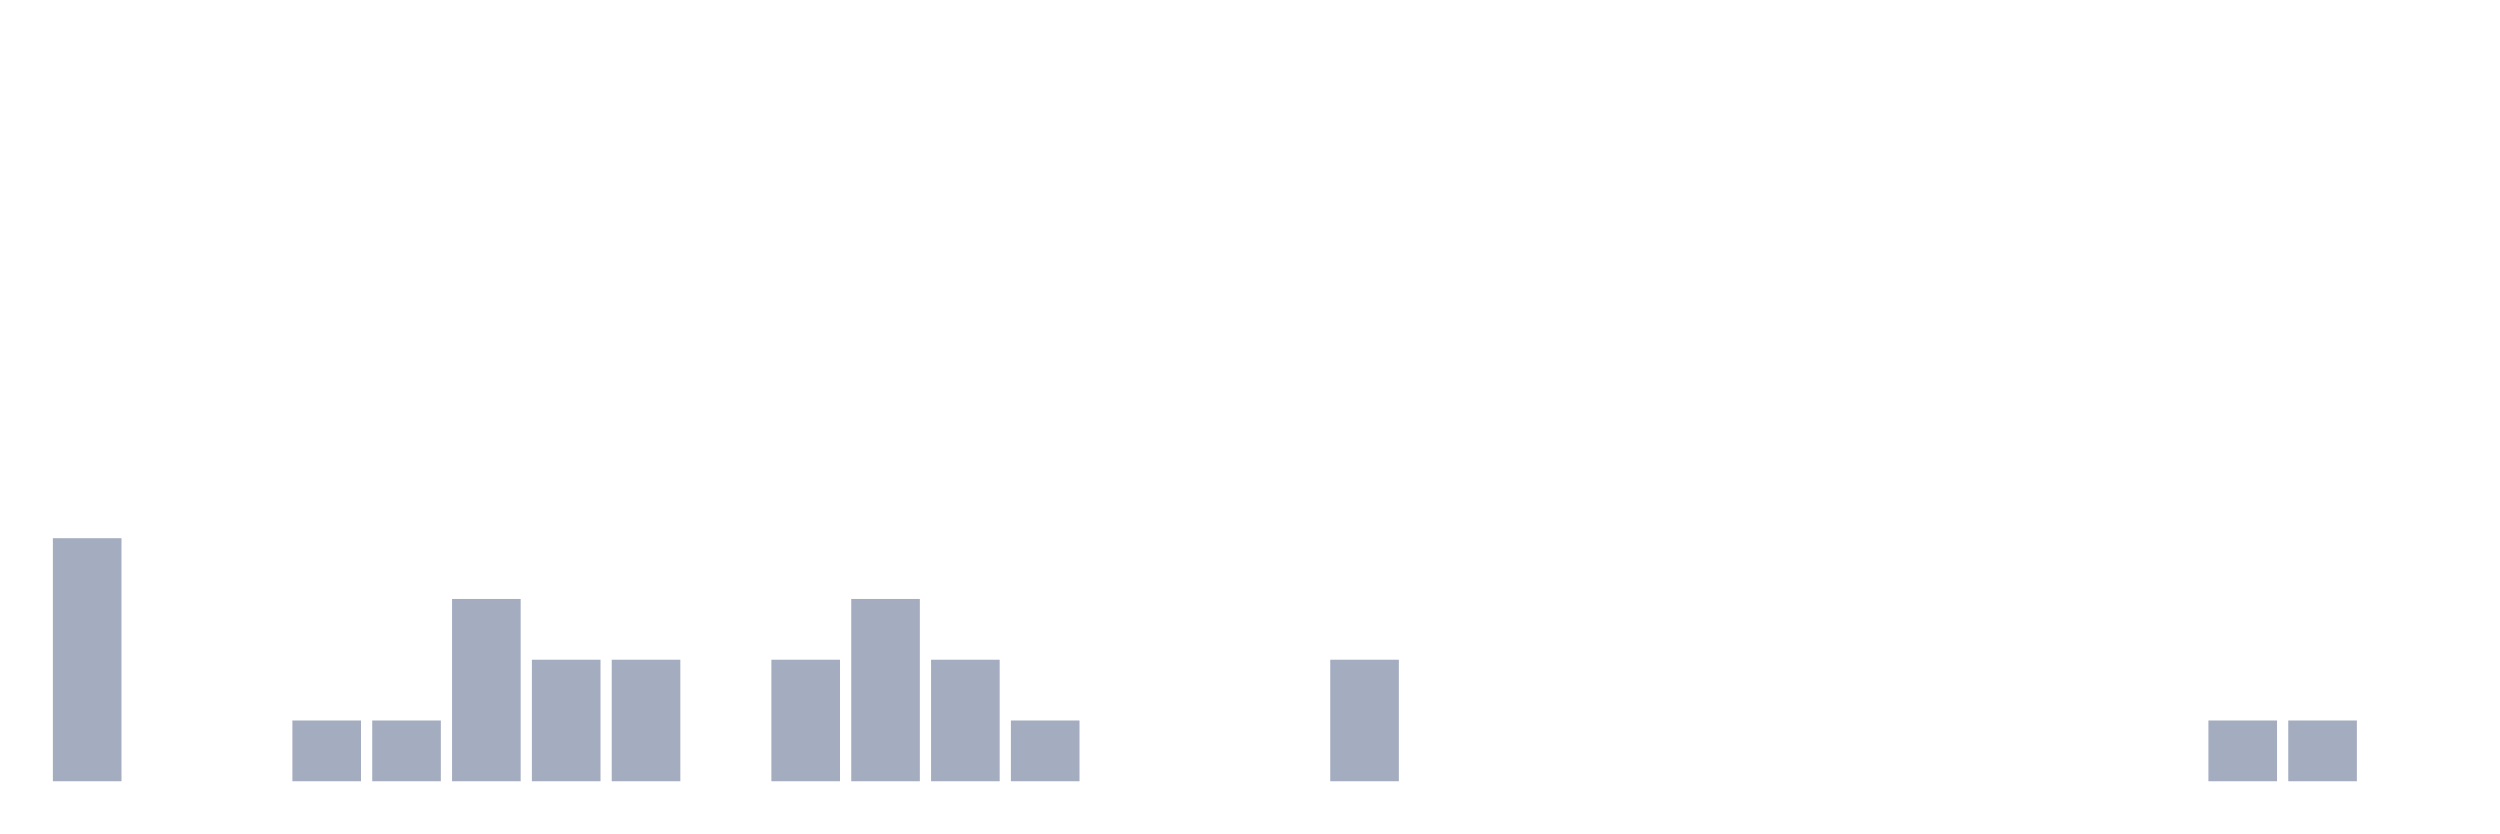
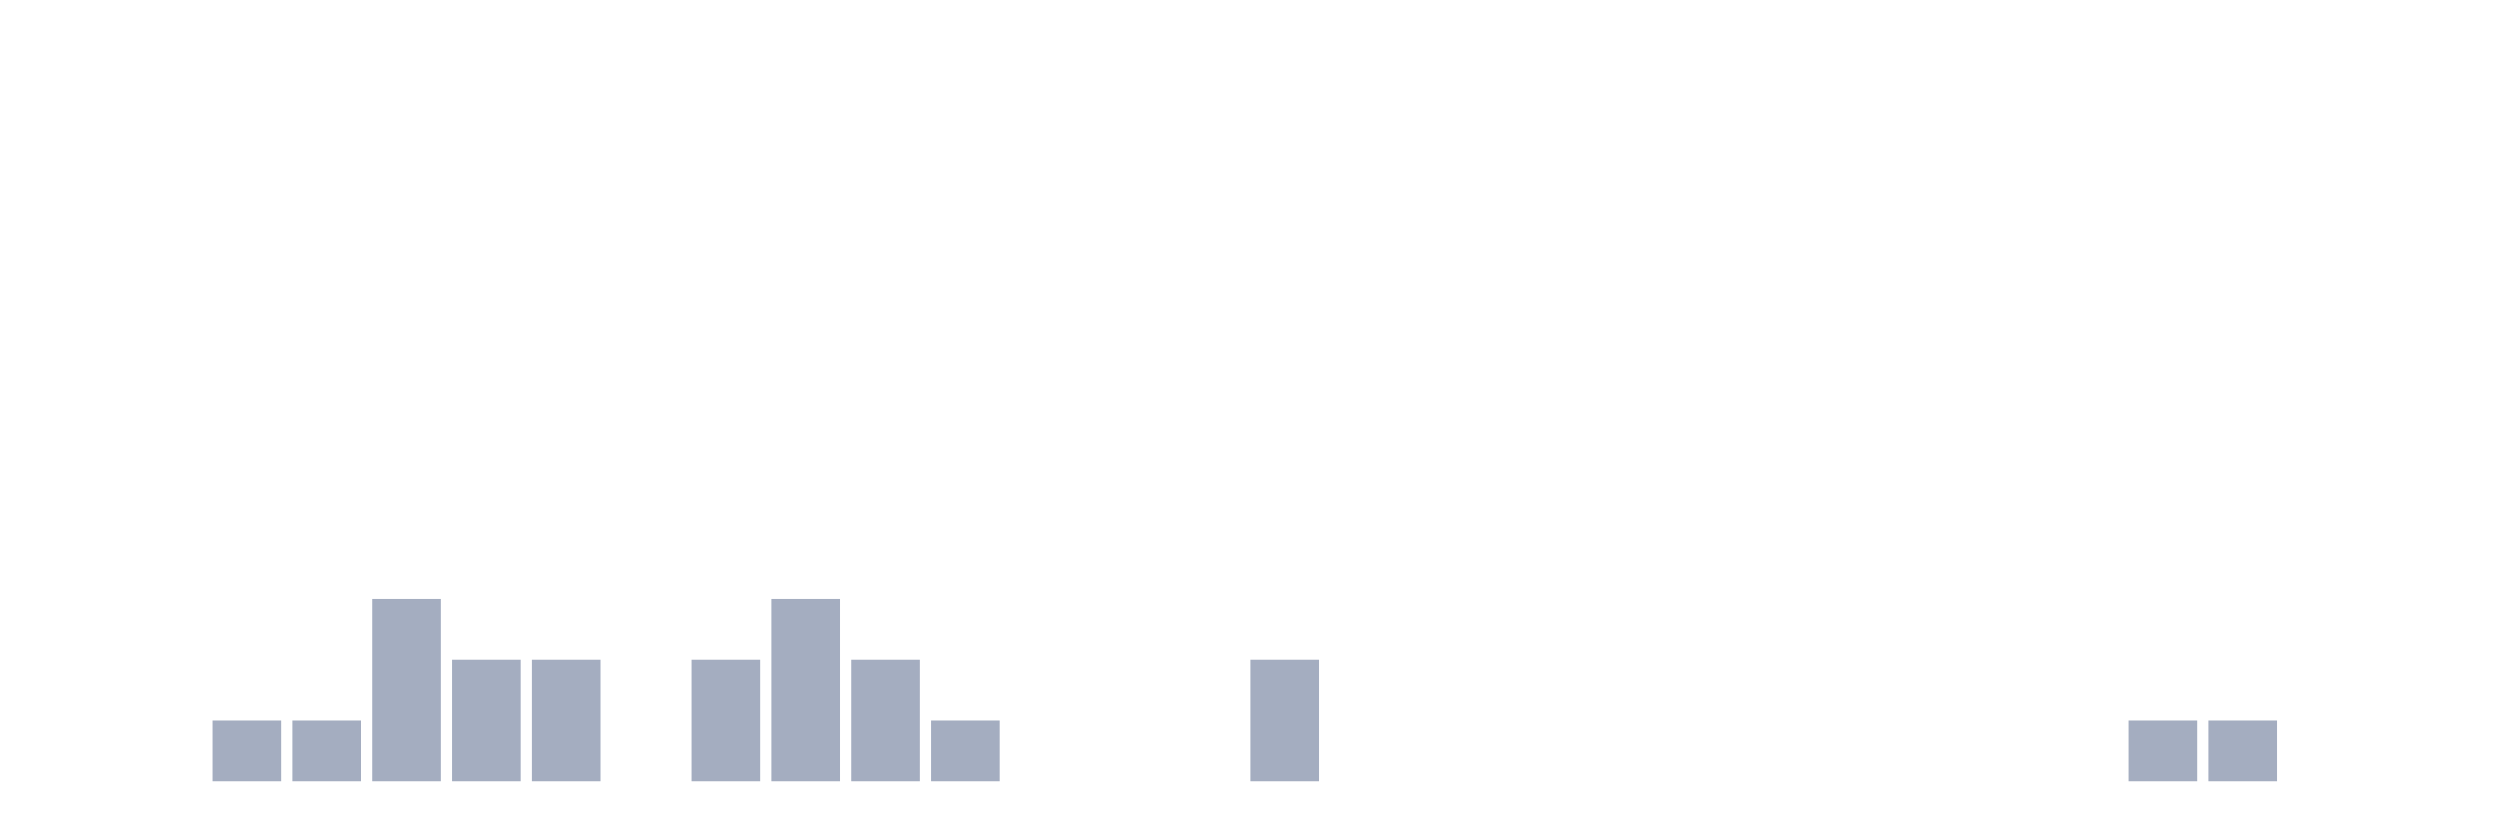
<svg xmlns="http://www.w3.org/2000/svg" viewBox="0 0 480 160">
  <g transform="translate(10,10)">
-     <rect class="bar" x="0.153" width="13.175" y="93.333" height="46.667" fill="rgb(164,173,192)" />
+     <rect class="bar" x="0.153" width="13.175" y="140" height="0" fill="rgb(164,173,192)" />
    <rect class="bar" x="15.482" width="13.175" y="140" height="0" fill="rgb(164,173,192)" />
-     <rect class="bar" x="30.81" width="13.175" y="140" height="0" fill="rgb(164,173,192)" />
+     <rect class="bar" x="30.81" width="13.175" y="128.333" height="11.667" fill="rgb(164,173,192)" />
    <rect class="bar" x="46.138" width="13.175" y="128.333" height="11.667" fill="rgb(164,173,192)" />
-     <rect class="bar" x="61.466" width="13.175" y="128.333" height="11.667" fill="rgb(164,173,192)" />
-     <rect class="bar" x="76.794" width="13.175" y="105" height="35" fill="rgb(164,173,192)" />
+     <rect class="bar" x="61.466" width="13.175" y="105" height="35" fill="rgb(164,173,192)" />
+     <rect class="bar" x="76.794" width="13.175" y="116.667" height="23.333" fill="rgb(164,173,192)" />
    <rect class="bar" x="92.123" width="13.175" y="116.667" height="23.333" fill="rgb(164,173,192)" />
-     <rect class="bar" x="107.451" width="13.175" y="116.667" height="23.333" fill="rgb(164,173,192)" />
-     <rect class="bar" x="122.779" width="13.175" y="140" height="0" fill="rgb(164,173,192)" />
-     <rect class="bar" x="138.107" width="13.175" y="116.667" height="23.333" fill="rgb(164,173,192)" />
-     <rect class="bar" x="153.436" width="13.175" y="105" height="35" fill="rgb(164,173,192)" />
-     <rect class="bar" x="168.764" width="13.175" y="116.667" height="23.333" fill="rgb(164,173,192)" />
-     <rect class="bar" x="184.092" width="13.175" y="128.333" height="11.667" fill="rgb(164,173,192)" />
+     <rect class="bar" x="107.451" width="13.175" y="140" height="0" fill="rgb(164,173,192)" />
+     <rect class="bar" x="122.779" width="13.175" y="116.667" height="23.333" fill="rgb(164,173,192)" />
+     <rect class="bar" x="138.107" width="13.175" y="105" height="35" fill="rgb(164,173,192)" />
+     <rect class="bar" x="153.436" width="13.175" y="116.667" height="23.333" fill="rgb(164,173,192)" />
+     <rect class="bar" x="168.764" width="13.175" y="128.333" height="11.667" fill="rgb(164,173,192)" />
+     <rect class="bar" x="184.092" width="13.175" y="140" height="0" fill="rgb(164,173,192)" />
    <rect class="bar" x="199.42" width="13.175" y="140" height="0" fill="rgb(164,173,192)" />
    <rect class="bar" x="214.748" width="13.175" y="140" height="0" fill="rgb(164,173,192)" />
-     <rect class="bar" x="230.077" width="13.175" y="140" height="0" fill="rgb(164,173,192)" />
-     <rect class="bar" x="245.405" width="13.175" y="116.667" height="23.333" fill="rgb(164,173,192)" />
+     <rect class="bar" x="230.077" width="13.175" y="116.667" height="23.333" fill="rgb(164,173,192)" />
+     <rect class="bar" x="245.405" width="13.175" y="140" height="0" fill="rgb(164,173,192)" />
    <rect class="bar" x="260.733" width="13.175" y="140" height="0" fill="rgb(164,173,192)" />
    <rect class="bar" x="276.061" width="13.175" y="140" height="0" fill="rgb(164,173,192)" />
    <rect class="bar" x="291.39" width="13.175" y="140" height="0" fill="rgb(164,173,192)" />
    <rect class="bar" x="306.718" width="13.175" y="140" height="0" fill="rgb(164,173,192)" />
    <rect class="bar" x="322.046" width="13.175" y="140" height="0" fill="rgb(164,173,192)" />
    <rect class="bar" x="337.374" width="13.175" y="140" height="0" fill="rgb(164,173,192)" />
    <rect class="bar" x="352.702" width="13.175" y="140" height="0" fill="rgb(164,173,192)" />
    <rect class="bar" x="368.031" width="13.175" y="140" height="0" fill="rgb(164,173,192)" />
    <rect class="bar" x="383.359" width="13.175" y="140" height="0" fill="rgb(164,173,192)" />
-     <rect class="bar" x="398.687" width="13.175" y="140" height="0" fill="rgb(164,173,192)" />
+     <rect class="bar" x="398.687" width="13.175" y="128.333" height="11.667" fill="rgb(164,173,192)" />
    <rect class="bar" x="414.015" width="13.175" y="128.333" height="11.667" fill="rgb(164,173,192)" />
-     <rect class="bar" x="429.344" width="13.175" y="128.333" height="11.667" fill="rgb(164,173,192)" />
+     <rect class="bar" x="429.344" width="13.175" y="140" height="0" fill="rgb(164,173,192)" />
    <rect class="bar" x="444.672" width="13.175" y="140" height="0" fill="rgb(164,173,192)" />
  </g>
</svg>
